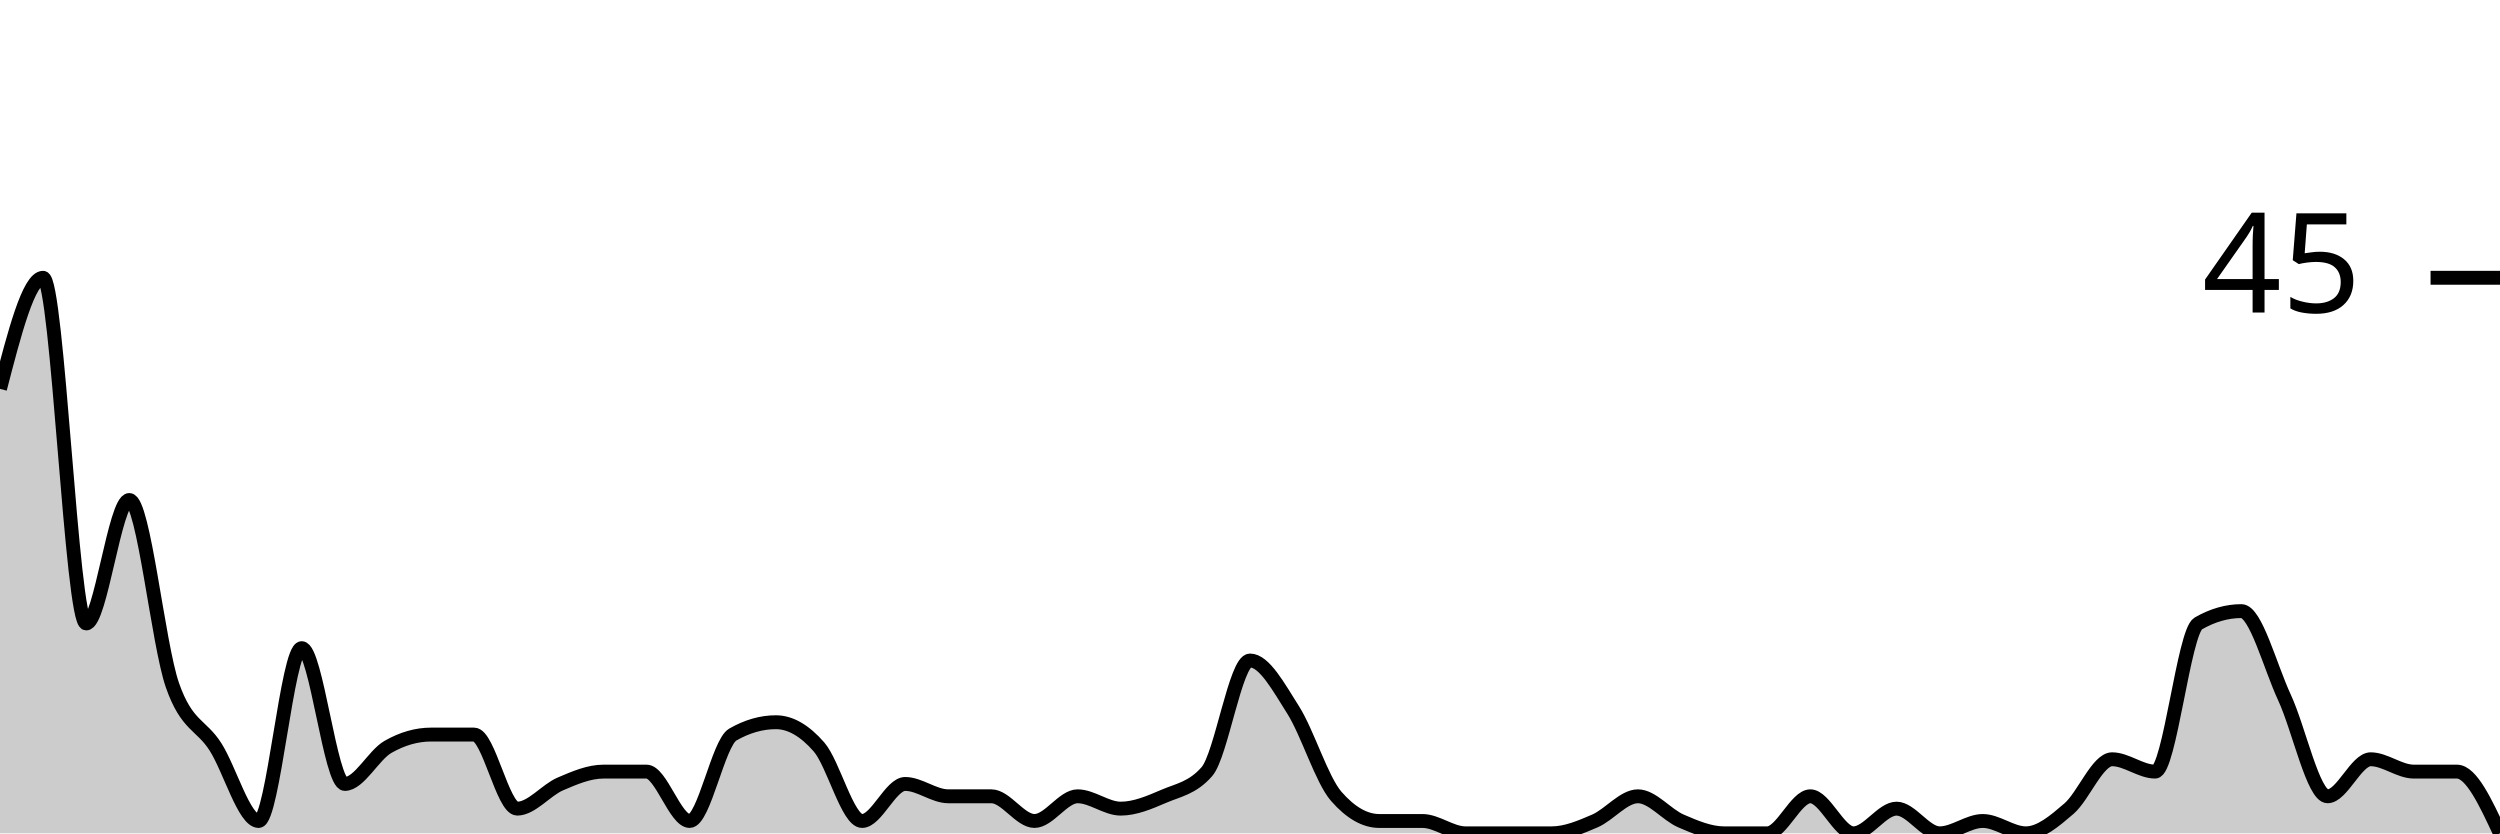
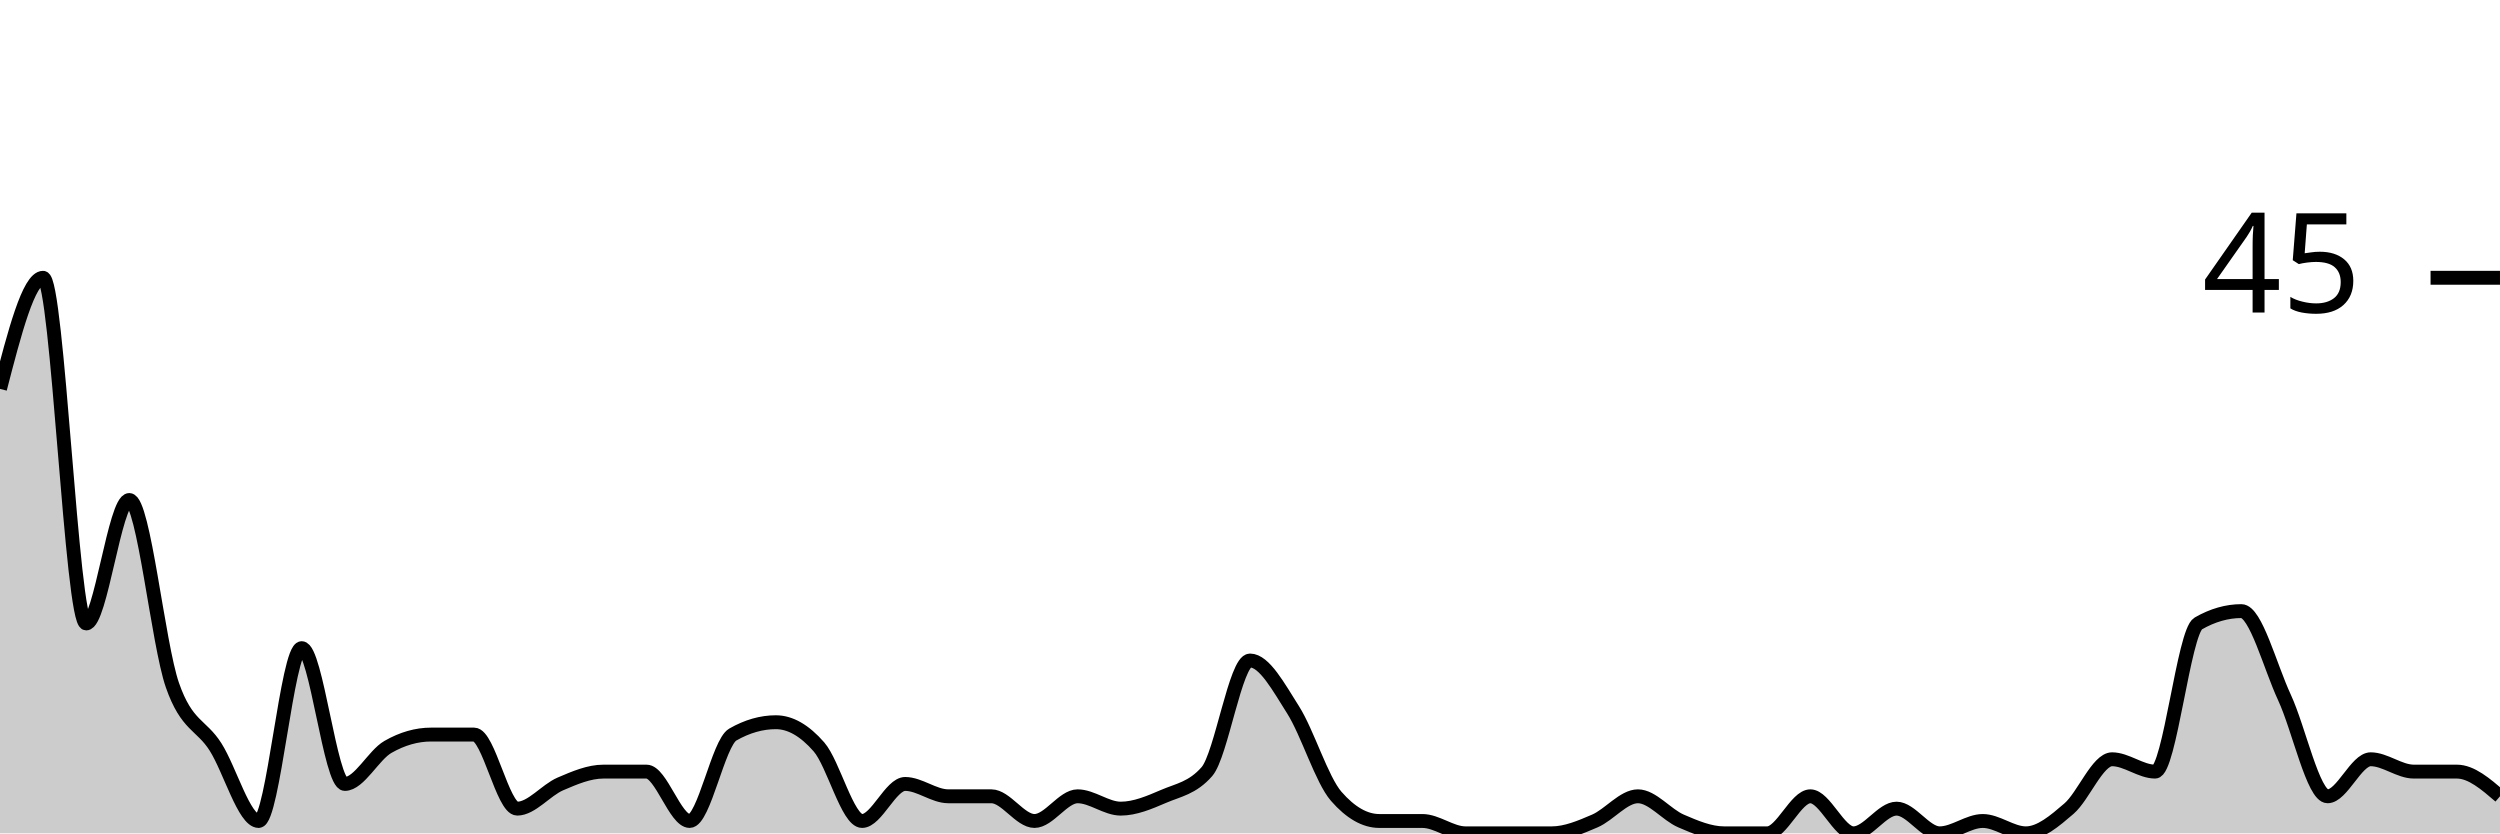
<svg xmlns="http://www.w3.org/2000/svg" viewBox="0 0 180 60">
  <g transform="translate(0,20)">
-     <path class="area" fill="rgba(0, 0, 0, 0.2)" d="M0,8C1.034,4,2.069,0,3.103,0C4.138,0,5.172,24.889,6.207,24.889C7.241,24.889,8.276,16,9.31,16C10.345,16,11.379,26.37,12.414,29.333C13.448,32.296,14.483,32.148,15.517,33.778C16.552,35.407,17.586,39.111,18.621,39.111C19.655,39.111,20.69,26.667,21.724,26.667C22.759,26.667,23.793,36.444,24.828,36.444C25.862,36.444,26.897,34.37,27.931,33.778C28.966,33.185,30,32.889,31.034,32.889C32.069,32.889,33.103,32.889,34.138,32.889C35.172,32.889,36.207,38.222,37.241,38.222C38.276,38.222,39.31,36.889,40.345,36.444C41.379,36,42.414,35.556,43.448,35.556C44.483,35.556,45.517,35.556,46.552,35.556C47.586,35.556,48.621,39.111,49.655,39.111C50.69,39.111,51.724,33.481,52.759,32.889C53.793,32.296,54.828,32,55.862,32C56.897,32,57.931,32.593,58.966,33.778C60,34.963,61.034,39.111,62.069,39.111C63.103,39.111,64.138,36.444,65.172,36.444C66.207,36.444,67.241,37.333,68.276,37.333C69.31,37.333,70.345,37.333,71.379,37.333C72.414,37.333,73.448,39.111,74.483,39.111C75.517,39.111,76.552,37.333,77.586,37.333C78.621,37.333,79.655,38.222,80.69,38.222C81.724,38.222,82.759,37.778,83.793,37.333C84.828,36.889,85.862,36.741,86.897,35.556C87.931,34.37,88.966,27.556,90,27.556C91.034,27.556,92.069,29.481,93.103,31.111C94.138,32.741,95.172,36.148,96.207,37.333C97.241,38.519,98.276,39.111,99.31,39.111C100.345,39.111,101.379,39.111,102.414,39.111C103.448,39.111,104.483,40,105.517,40C106.552,40,107.586,40,108.621,40C109.655,40,110.69,40,111.724,40C112.759,40,113.793,39.556,114.828,39.111C115.862,38.667,116.897,37.333,117.931,37.333C118.966,37.333,120,38.667,121.034,39.111C122.069,39.556,123.103,40,124.138,40C125.172,40,126.207,40,127.241,40C128.276,40,129.31,37.333,130.345,37.333C131.379,37.333,132.414,40,133.448,40C134.483,40,135.517,38.222,136.552,38.222C137.586,38.222,138.621,40,139.655,40C140.69,40,141.724,39.111,142.759,39.111C143.793,39.111,144.828,40,145.862,40C146.897,40,147.931,39.111,148.966,38.222C150,37.333,151.034,34.667,152.069,34.667C153.103,34.667,154.138,35.556,155.172,35.556C156.207,35.556,157.241,25.481,158.276,24.889C159.31,24.296,160.345,24,161.379,24C162.414,24,163.448,28,164.483,30.222C165.517,32.444,166.552,37.333,167.586,37.333C168.621,37.333,169.655,34.667,170.69,34.667C171.724,34.667,172.759,35.556,173.793,35.556C174.828,35.556,175.862,35.556,176.897,35.556C177.931,35.556,178.966,37.778,180,40L180,40C178.966,40,177.931,40,176.897,40C175.862,40,174.828,40,173.793,40C172.759,40,171.724,40,170.69,40C169.655,40,168.621,40,167.586,40C166.552,40,165.517,40,164.483,40C163.448,40,162.414,40,161.379,40C160.345,40,159.31,40,158.276,40C157.241,40,156.207,40,155.172,40C154.138,40,153.103,40,152.069,40C151.034,40,150,40,148.966,40C147.931,40,146.897,40,145.862,40C144.828,40,143.793,40,142.759,40C141.724,40,140.69,40,139.655,40C138.621,40,137.586,40,136.552,40C135.517,40,134.483,40,133.448,40C132.414,40,131.379,40,130.345,40C129.31,40,128.276,40,127.241,40C126.207,40,125.172,40,124.138,40C123.103,40,122.069,40,121.034,40C120,40,118.966,40,117.931,40C116.897,40,115.862,40,114.828,40C113.793,40,112.759,40,111.724,40C110.69,40,109.655,40,108.621,40C107.586,40,106.552,40,105.517,40C104.483,40,103.448,40,102.414,40C101.379,40,100.345,40,99.31,40C98.276,40,97.241,40,96.207,40C95.172,40,94.138,40,93.103,40C92.069,40,91.034,40,90,40C88.966,40,87.931,40,86.897,40C85.862,40,84.828,40,83.793,40C82.759,40,81.724,40,80.69,40C79.655,40,78.621,40,77.586,40C76.552,40,75.517,40,74.483,40C73.448,40,72.414,40,71.379,40C70.345,40,69.31,40,68.276,40C67.241,40,66.207,40,65.172,40C64.138,40,63.103,40,62.069,40C61.034,40,60,40,58.966,40C57.931,40,56.897,40,55.862,40C54.828,40,53.793,40,52.759,40C51.724,40,50.69,40,49.655,40C48.621,40,47.586,40,46.552,40C45.517,40,44.483,40,43.448,40C42.414,40,41.379,40,40.345,40C39.31,40,38.276,40,37.241,40C36.207,40,35.172,40,34.138,40C33.103,40,32.069,40,31.034,40C30,40,28.966,40,27.931,40C26.897,40,25.862,40,24.828,40C23.793,40,22.759,40,21.724,40C20.69,40,19.655,40,18.621,40C17.586,40,16.552,40,15.517,40C14.483,40,13.448,40,12.414,40C11.379,40,10.345,40,9.31,40C8.276,40,7.241,40,6.207,40C5.172,40,4.138,40,3.103,40C2.069,40,1.034,40,0,40Z" />
-     <path class="line" stroke="black" fill="none" d="M0,8C1.034,4,2.069,0,3.103,0C4.138,0,5.172,24.889,6.207,24.889C7.241,24.889,8.276,16,9.31,16C10.345,16,11.379,26.37,12.414,29.333C13.448,32.296,14.483,32.148,15.517,33.778C16.552,35.407,17.586,39.111,18.621,39.111C19.655,39.111,20.69,26.667,21.724,26.667C22.759,26.667,23.793,36.444,24.828,36.444C25.862,36.444,26.897,34.37,27.931,33.778C28.966,33.185,30,32.889,31.034,32.889C32.069,32.889,33.103,32.889,34.138,32.889C35.172,32.889,36.207,38.222,37.241,38.222C38.276,38.222,39.31,36.889,40.345,36.444C41.379,36,42.414,35.556,43.448,35.556C44.483,35.556,45.517,35.556,46.552,35.556C47.586,35.556,48.621,39.111,49.655,39.111C50.69,39.111,51.724,33.481,52.759,32.889C53.793,32.296,54.828,32,55.862,32C56.897,32,57.931,32.593,58.966,33.778C60,34.963,61.034,39.111,62.069,39.111C63.103,39.111,64.138,36.444,65.172,36.444C66.207,36.444,67.241,37.333,68.276,37.333C69.31,37.333,70.345,37.333,71.379,37.333C72.414,37.333,73.448,39.111,74.483,39.111C75.517,39.111,76.552,37.333,77.586,37.333C78.621,37.333,79.655,38.222,80.69,38.222C81.724,38.222,82.759,37.778,83.793,37.333C84.828,36.889,85.862,36.741,86.897,35.556C87.931,34.37,88.966,27.556,90,27.556C91.034,27.556,92.069,29.481,93.103,31.111C94.138,32.741,95.172,36.148,96.207,37.333C97.241,38.519,98.276,39.111,99.31,39.111C100.345,39.111,101.379,39.111,102.414,39.111C103.448,39.111,104.483,40,105.517,40C106.552,40,107.586,40,108.621,40C109.655,40,110.69,40,111.724,40C112.759,40,113.793,39.556,114.828,39.111C115.862,38.667,116.897,37.333,117.931,37.333C118.966,37.333,120,38.667,121.034,39.111C122.069,39.556,123.103,40,124.138,40C125.172,40,126.207,40,127.241,40C128.276,40,129.31,37.333,130.345,37.333C131.379,37.333,132.414,40,133.448,40C134.483,40,135.517,38.222,136.552,38.222C137.586,38.222,138.621,40,139.655,40C140.69,40,141.724,39.111,142.759,39.111C143.793,39.111,144.828,40,145.862,40C146.897,40,147.931,39.111,148.966,38.222C150,37.333,151.034,34.667,152.069,34.667C153.103,34.667,154.138,35.556,155.172,35.556C156.207,35.556,157.241,25.481,158.276,24.889C159.31,24.296,160.345,24,161.379,24C162.414,24,163.448,28,164.483,30.222C165.517,32.444,166.552,37.333,167.586,37.333C168.621,37.333,169.655,34.667,170.69,34.667C171.724,34.667,172.759,35.556,173.793,35.556C174.828,35.556,175.862,35.556,176.897,35.556C177.931,35.556,178.966,37.778,180,40" />
+     <path class="area" fill="rgba(0, 0, 0, 0.2)" d="M0,8C1.034,4,2.069,0,3.103,0C4.138,0,5.172,24.889,6.207,24.889C7.241,24.889,8.276,16,9.31,16C10.345,16,11.379,26.37,12.414,29.333C13.448,32.296,14.483,32.148,15.517,33.778C16.552,35.407,17.586,39.111,18.621,39.111C19.655,39.111,20.69,26.667,21.724,26.667C22.759,26.667,23.793,36.444,24.828,36.444C25.862,36.444,26.897,34.37,27.931,33.778C28.966,33.185,30,32.889,31.034,32.889C32.069,32.889,33.103,32.889,34.138,32.889C35.172,32.889,36.207,38.222,37.241,38.222C38.276,38.222,39.31,36.889,40.345,36.444C41.379,36,42.414,35.556,43.448,35.556C44.483,35.556,45.517,35.556,46.552,35.556C47.586,35.556,48.621,39.111,49.655,39.111C50.69,39.111,51.724,33.481,52.759,32.889C53.793,32.296,54.828,32,55.862,32C56.897,32,57.931,32.593,58.966,33.778C60,34.963,61.034,39.111,62.069,39.111C63.103,39.111,64.138,36.444,65.172,36.444C66.207,36.444,67.241,37.333,68.276,37.333C69.31,37.333,70.345,37.333,71.379,37.333C72.414,37.333,73.448,39.111,74.483,39.111C75.517,39.111,76.552,37.333,77.586,37.333C78.621,37.333,79.655,38.222,80.69,38.222C81.724,38.222,82.759,37.778,83.793,37.333C84.828,36.889,85.862,36.741,86.897,35.556C87.931,34.37,88.966,27.556,90,27.556C91.034,27.556,92.069,29.481,93.103,31.111C94.138,32.741,95.172,36.148,96.207,37.333C97.241,38.519,98.276,39.111,99.31,39.111C100.345,39.111,101.379,39.111,102.414,39.111C103.448,39.111,104.483,40,105.517,40C106.552,40,107.586,40,108.621,40C109.655,40,110.69,40,111.724,40C112.759,40,113.793,39.556,114.828,39.111C115.862,38.667,116.897,37.333,117.931,37.333C118.966,37.333,120,38.667,121.034,39.111C122.069,39.556,123.103,40,124.138,40C125.172,40,126.207,40,127.241,40C128.276,40,129.31,37.333,130.345,37.333C131.379,37.333,132.414,40,133.448,40C134.483,40,135.517,38.222,136.552,38.222C137.586,38.222,138.621,40,139.655,40C140.69,40,141.724,39.111,142.759,39.111C143.793,39.111,144.828,40,145.862,40C146.897,40,147.931,39.111,148.966,38.222C150,37.333,151.034,34.667,152.069,34.667C153.103,34.667,154.138,35.556,155.172,35.556C156.207,35.556,157.241,25.481,158.276,24.889C159.31,24.296,160.345,24,161.379,24C162.414,24,163.448,28,164.483,30.222C165.517,32.444,166.552,37.333,167.586,37.333C168.621,37.333,169.655,34.667,170.69,34.667C171.724,34.667,172.759,35.556,173.793,35.556C174.828,35.556,175.862,35.556,176.897,35.556C177.931,35.556,178.966,36.444,180,37.333L180,40C178.966,40,177.931,40,176.897,40C175.862,40,174.828,40,173.793,40C172.759,40,171.724,40,170.69,40C169.655,40,168.621,40,167.586,40C166.552,40,165.517,40,164.483,40C163.448,40,162.414,40,161.379,40C160.345,40,159.31,40,158.276,40C157.241,40,156.207,40,155.172,40C154.138,40,153.103,40,152.069,40C151.034,40,150,40,148.966,40C147.931,40,146.897,40,145.862,40C144.828,40,143.793,40,142.759,40C141.724,40,140.69,40,139.655,40C138.621,40,137.586,40,136.552,40C135.517,40,134.483,40,133.448,40C132.414,40,131.379,40,130.345,40C129.31,40,128.276,40,127.241,40C126.207,40,125.172,40,124.138,40C123.103,40,122.069,40,121.034,40C120,40,118.966,40,117.931,40C116.897,40,115.862,40,114.828,40C113.793,40,112.759,40,111.724,40C110.69,40,109.655,40,108.621,40C107.586,40,106.552,40,105.517,40C104.483,40,103.448,40,102.414,40C101.379,40,100.345,40,99.31,40C98.276,40,97.241,40,96.207,40C95.172,40,94.138,40,93.103,40C92.069,40,91.034,40,90,40C88.966,40,87.931,40,86.897,40C85.862,40,84.828,40,83.793,40C82.759,40,81.724,40,80.69,40C79.655,40,78.621,40,77.586,40C76.552,40,75.517,40,74.483,40C73.448,40,72.414,40,71.379,40C70.345,40,69.31,40,68.276,40C67.241,40,66.207,40,65.172,40C64.138,40,63.103,40,62.069,40C61.034,40,60,40,58.966,40C57.931,40,56.897,40,55.862,40C54.828,40,53.793,40,52.759,40C51.724,40,50.69,40,49.655,40C48.621,40,47.586,40,46.552,40C45.517,40,44.483,40,43.448,40C42.414,40,41.379,40,40.345,40C39.31,40,38.276,40,37.241,40C36.207,40,35.172,40,34.138,40C33.103,40,32.069,40,31.034,40C30,40,28.966,40,27.931,40C26.897,40,25.862,40,24.828,40C23.793,40,22.759,40,21.724,40C20.69,40,19.655,40,18.621,40C17.586,40,16.552,40,15.517,40C14.483,40,13.448,40,12.414,40C11.379,40,10.345,40,9.31,40C8.276,40,7.241,40,6.207,40C5.172,40,4.138,40,3.103,40C2.069,40,1.034,40,0,40Z" />
+     <path class="line" stroke="black" fill="none" d="M0,8C1.034,4,2.069,0,3.103,0C4.138,0,5.172,24.889,6.207,24.889C7.241,24.889,8.276,16,9.31,16C10.345,16,11.379,26.37,12.414,29.333C13.448,32.296,14.483,32.148,15.517,33.778C16.552,35.407,17.586,39.111,18.621,39.111C19.655,39.111,20.69,26.667,21.724,26.667C22.759,26.667,23.793,36.444,24.828,36.444C25.862,36.444,26.897,34.37,27.931,33.778C28.966,33.185,30,32.889,31.034,32.889C32.069,32.889,33.103,32.889,34.138,32.889C35.172,32.889,36.207,38.222,37.241,38.222C38.276,38.222,39.31,36.889,40.345,36.444C41.379,36,42.414,35.556,43.448,35.556C44.483,35.556,45.517,35.556,46.552,35.556C47.586,35.556,48.621,39.111,49.655,39.111C50.69,39.111,51.724,33.481,52.759,32.889C53.793,32.296,54.828,32,55.862,32C56.897,32,57.931,32.593,58.966,33.778C60,34.963,61.034,39.111,62.069,39.111C63.103,39.111,64.138,36.444,65.172,36.444C66.207,36.444,67.241,37.333,68.276,37.333C69.31,37.333,70.345,37.333,71.379,37.333C72.414,37.333,73.448,39.111,74.483,39.111C75.517,39.111,76.552,37.333,77.586,37.333C78.621,37.333,79.655,38.222,80.69,38.222C81.724,38.222,82.759,37.778,83.793,37.333C84.828,36.889,85.862,36.741,86.897,35.556C87.931,34.37,88.966,27.556,90,27.556C91.034,27.556,92.069,29.481,93.103,31.111C94.138,32.741,95.172,36.148,96.207,37.333C97.241,38.519,98.276,39.111,99.31,39.111C100.345,39.111,101.379,39.111,102.414,39.111C103.448,39.111,104.483,40,105.517,40C106.552,40,107.586,40,108.621,40C109.655,40,110.69,40,111.724,40C112.759,40,113.793,39.556,114.828,39.111C115.862,38.667,116.897,37.333,117.931,37.333C118.966,37.333,120,38.667,121.034,39.111C122.069,39.556,123.103,40,124.138,40C125.172,40,126.207,40,127.241,40C128.276,40,129.31,37.333,130.345,37.333C131.379,37.333,132.414,40,133.448,40C134.483,40,135.517,38.222,136.552,38.222C137.586,38.222,138.621,40,139.655,40C140.69,40,141.724,39.111,142.759,39.111C143.793,39.111,144.828,40,145.862,40C146.897,40,147.931,39.111,148.966,38.222C150,37.333,151.034,34.667,152.069,34.667C153.103,34.667,154.138,35.556,155.172,35.556C156.207,35.556,157.241,25.481,158.276,24.889C159.31,24.296,160.345,24,161.379,24C162.414,24,163.448,28,164.483,30.222C165.517,32.444,166.552,37.333,167.586,37.333C168.621,37.333,169.655,34.667,170.69,34.667C171.724,34.667,172.759,35.556,173.793,35.556C174.828,35.556,175.862,35.556,176.897,35.556C177.931,35.556,178.966,36.444,180,37.333" />
    <path class="axis-ceiling" stroke-width="1" stroke="black" fill="none" d="M175,0L180,0" />
    <text class="axis-ceiling-label" font-family="sans-serif" text-anchor="end" font-size="10px" x="170" y="2.5">45</text>
  </g>
</svg>
